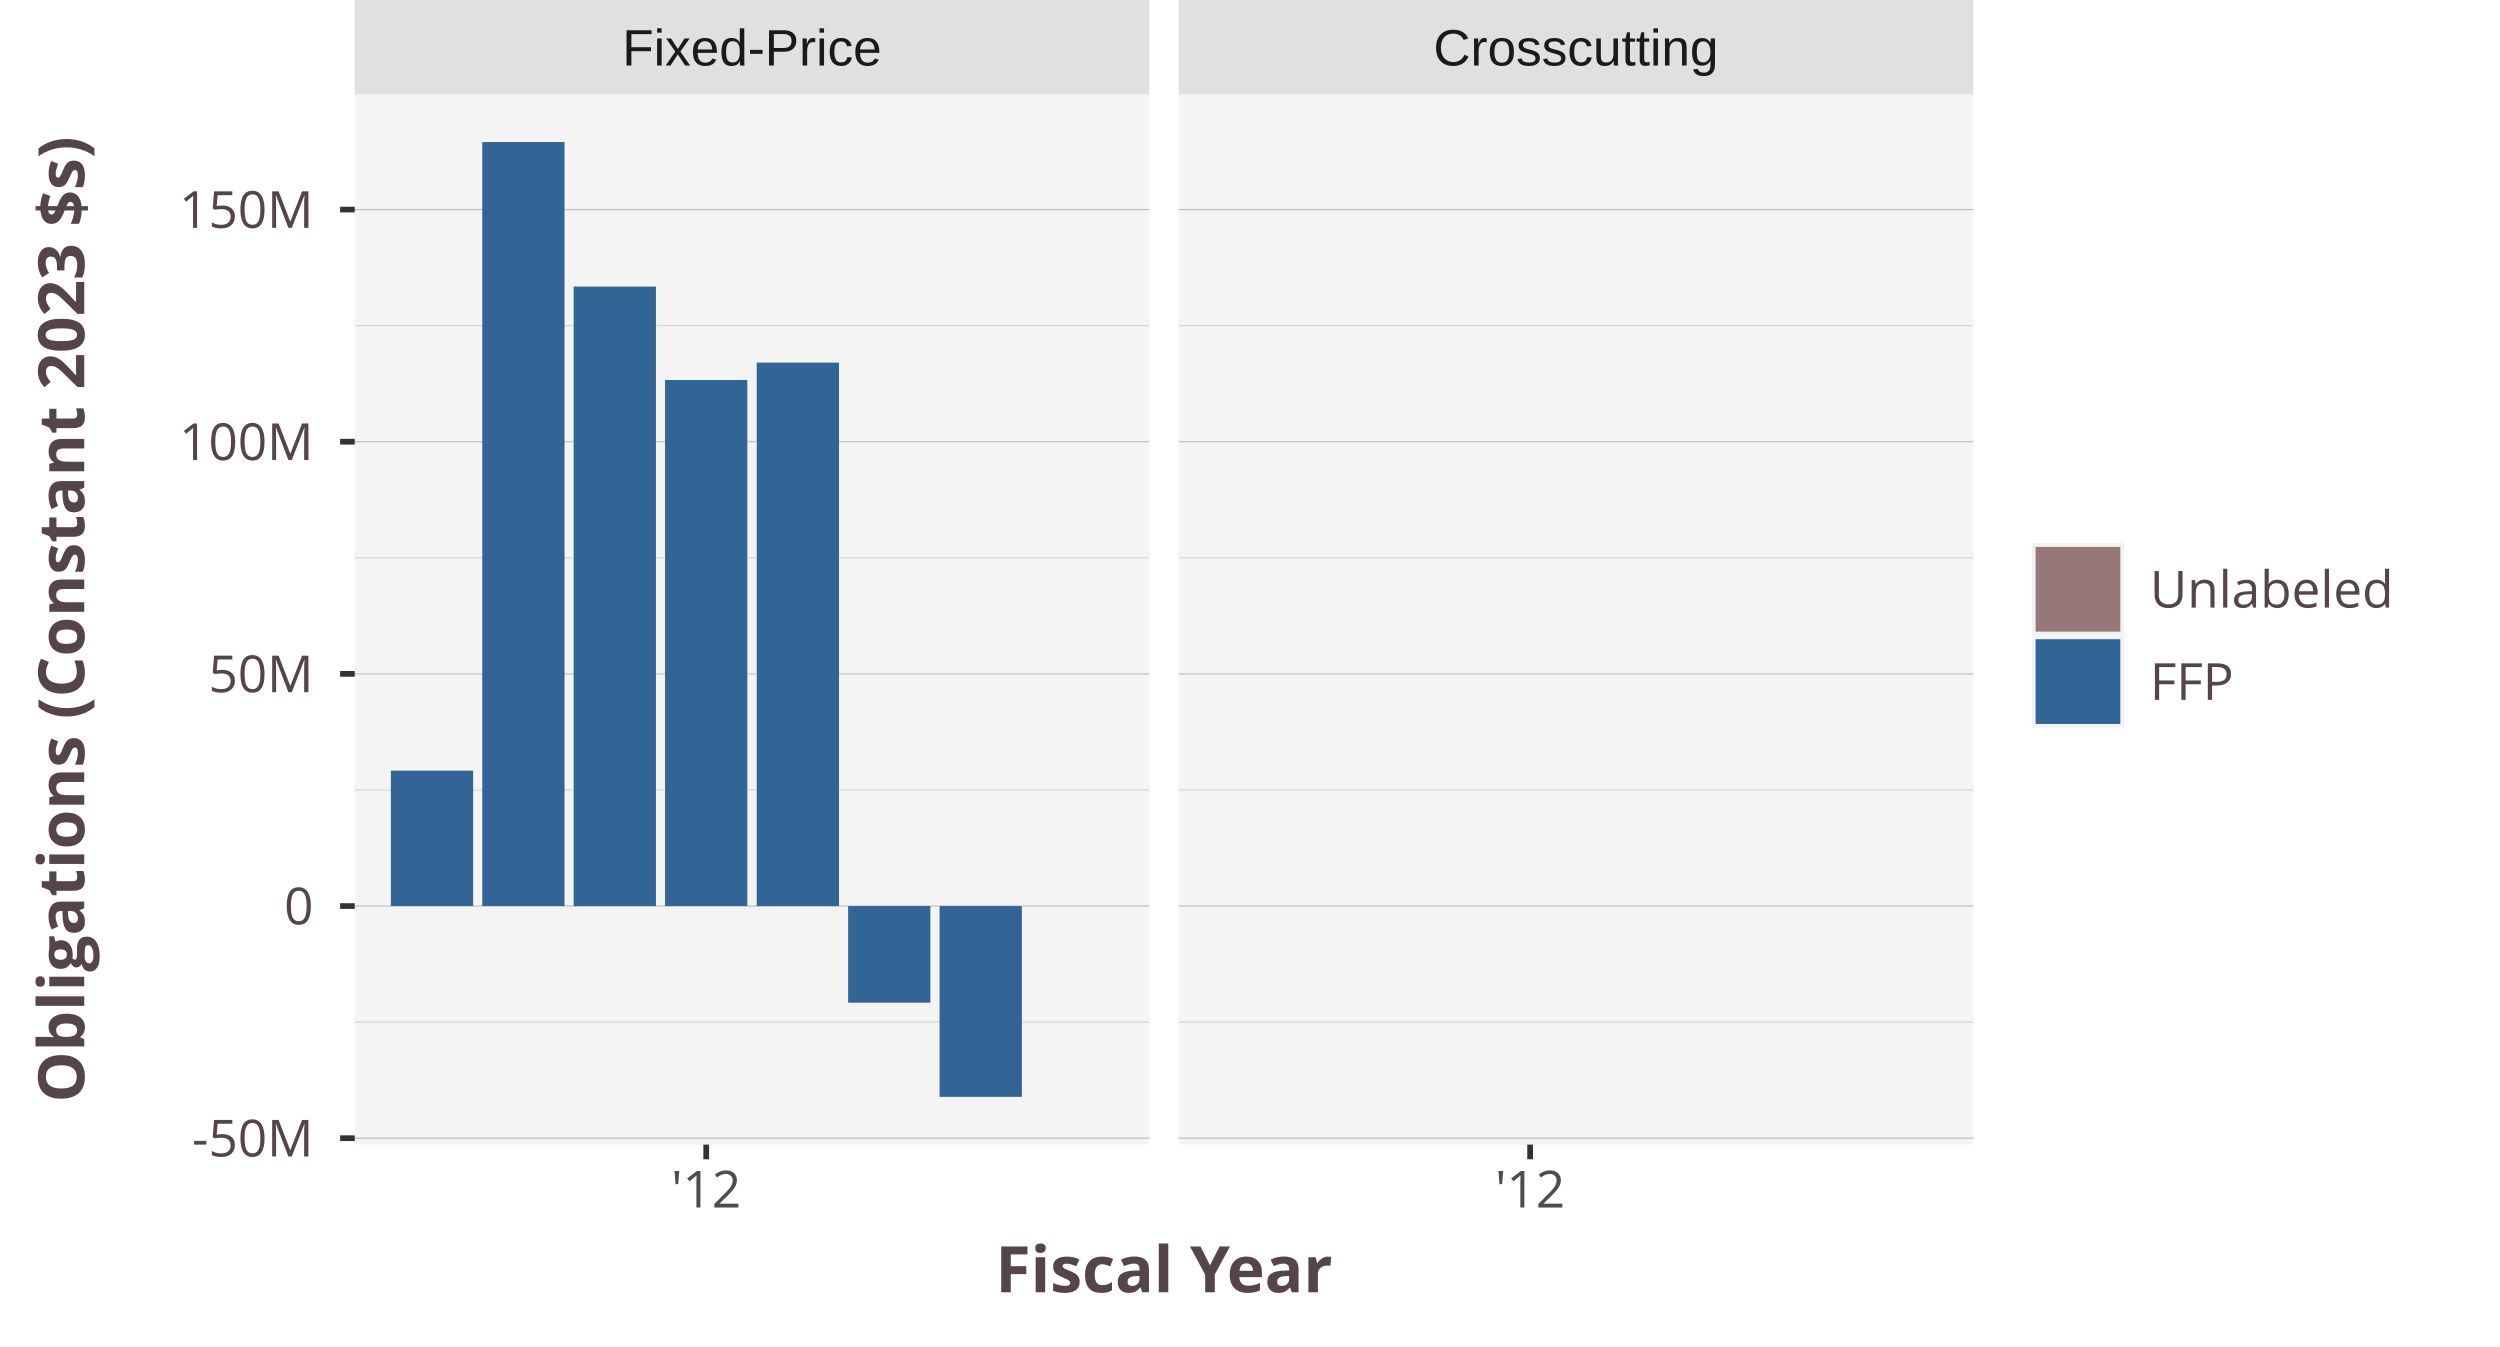
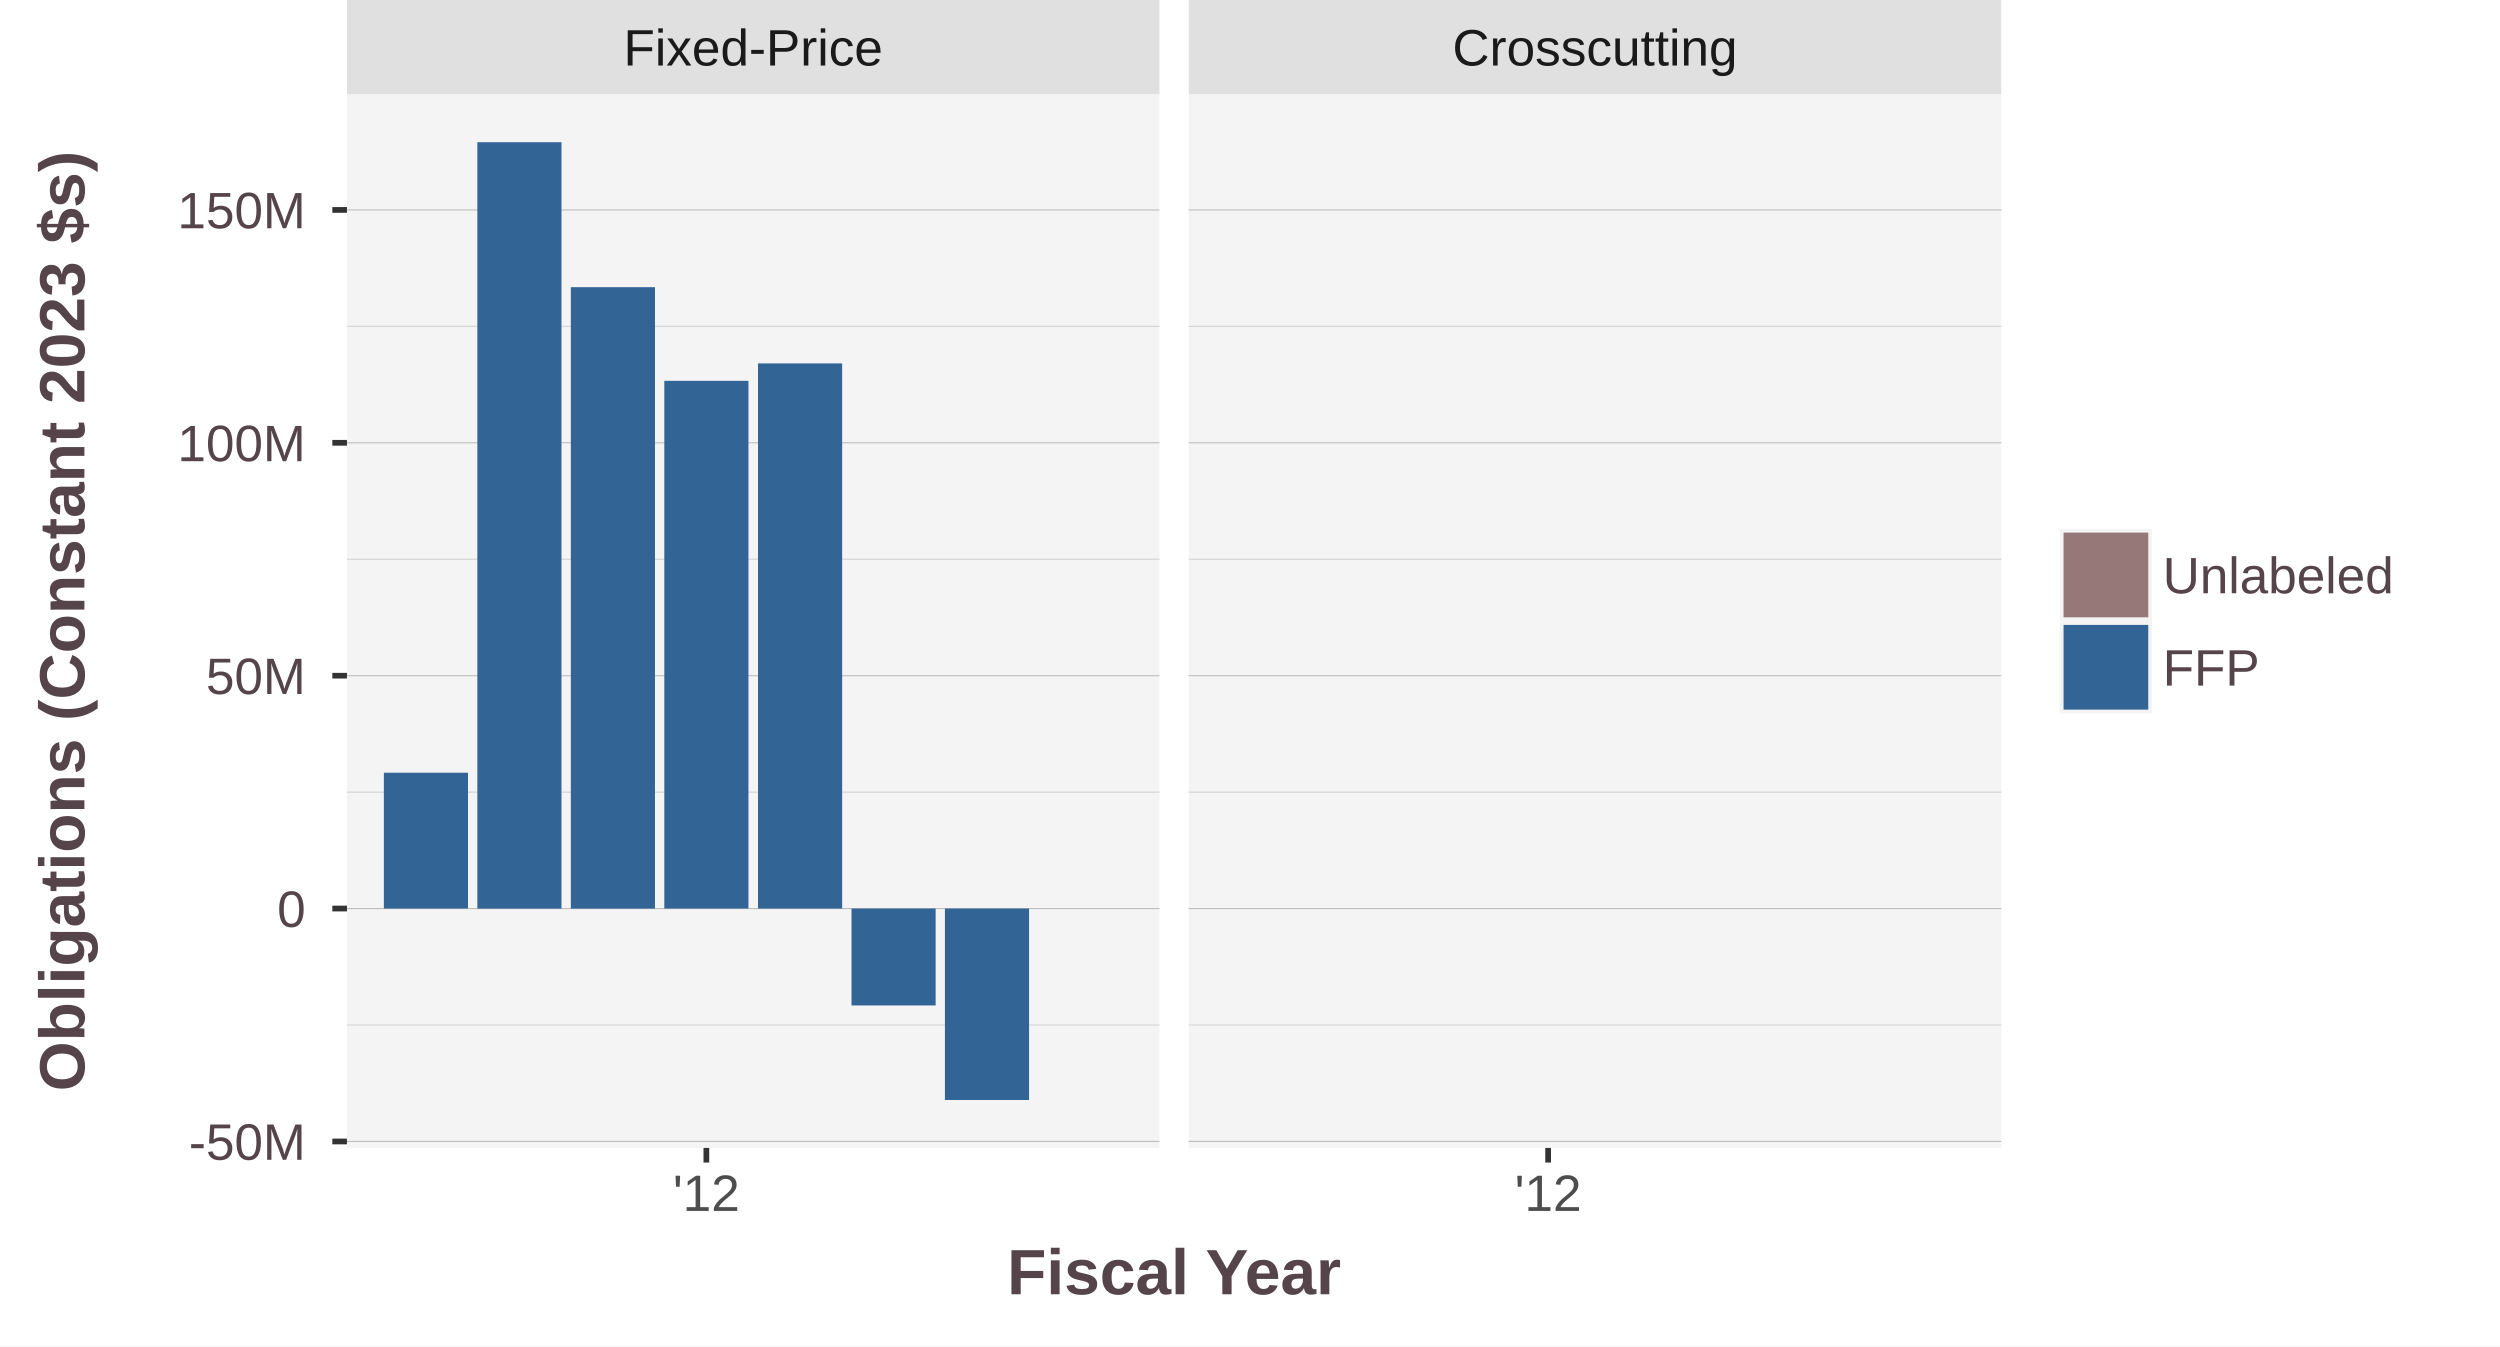
- <svg xmlns="http://www.w3.org/2000/svg" class="svglite" width="468.00pt" height="252.00pt" viewBox="0 0 468.00 252.00">
-   <defs>
-     <style type="text/css">
+ <svg xmlns="http://www.w3.org/2000/svg" width="468.00pt" height="252.00pt" viewBox="0 0 468.00 252.00">
+   <g class="svglite">
+     <defs>
+       <style type="text/css">
    .svglite line, .svglite polyline, .svglite polygon, .svglite path, .svglite rect, .svglite circle {
      fill: none;
      stroke: #000000;
      stroke-linecap: round;
      stroke-linejoin: round;
      stroke-miterlimit: 10.00;
    }
    .svglite text {
      white-space: pre;
    }
+     .svglite g.glyphgroup path {
+       fill: inherit;
+       stroke: none;
+     }
  </style>
-   </defs>
-   <rect width="100%" height="100%" style="stroke: none; fill: #FFFFFF;" />
-   <defs>
-     <clipPath id="cpMC4wMHw0NjguMDB8MC4wMHwyNTIuMDA=">
-       <rect x="0.00" y="0.00" width="468.00" height="252.00" />
-     </clipPath>
-   </defs>
-   <g clip-path="url(#cpMC4wMHw0NjguMDB8MC4wMHwyNTIuMDA=)">
-     <rect x="0.00" y="-0" width="468.00" height="252.00" style="stroke-width: 1.07; stroke: #FFFFFF; fill: #FFFFFF;" />
-   </g>
-   <defs>
-     <clipPath id="cpNjYuNDF8MjE1LjE2fDE3LjY1fDIxNC4yNw==">
-       <rect x="66.41" y="17.65" width="148.75" height="196.62" />
-     </clipPath>
-   </defs>
-   <g clip-path="url(#cpNjYuNDF8MjE1LjE2fDE3LjY1fDIxNC4yNw==)">
-     <rect x="66.41" y="17.65" width="148.75" height="196.62" style="stroke-width: 1.07; stroke: none; fill: #F4F4F4;" />
-     <polyline points="66.41,191.34 215.16,191.34 " style="stroke-width: 0.21; stroke: #D3D3D3; stroke-linecap: butt;" />
-     <polyline points="66.41,147.88 215.16,147.88 " style="stroke-width: 0.21; stroke: #D3D3D3; stroke-linecap: butt;" />
-     <polyline points="66.41,104.42 215.16,104.42 " style="stroke-width: 0.21; stroke: #D3D3D3; stroke-linecap: butt;" />
-     <polyline points="66.41,60.96 215.16,60.96 " style="stroke-width: 0.21; stroke: #D3D3D3; stroke-linecap: butt;" />
-     <polyline points="66.41,213.07 215.16,213.07 " style="stroke-width: 0.21; stroke: #BEBEBE; stroke-linecap: butt;" />
-     <polyline points="66.41,169.61 215.16,169.61 " style="stroke-width: 0.21; stroke: #BEBEBE; stroke-linecap: butt;" />
-     <polyline points="66.41,126.15 215.16,126.15 " style="stroke-width: 0.21; stroke: #BEBEBE; stroke-linecap: butt;" />
-     <polyline points="66.41,82.69 215.16,82.69 " style="stroke-width: 0.21; stroke: #BEBEBE; stroke-linecap: butt;" />
-     <polyline points="66.41,39.23 215.16,39.23 " style="stroke-width: 0.21; stroke: #BEBEBE; stroke-linecap: butt;" />
-     <rect x="73.17" y="144.26" width="15.40" height="25.35" style="stroke-width: 1.07; stroke: none; stroke-linecap: butt; stroke-linejoin: miter; fill: #326496;" />
-     <rect x="90.28" y="26.59" width="15.40" height="143.02" style="stroke-width: 1.07; stroke: none; stroke-linecap: butt; stroke-linejoin: miter; fill: #326496;" />
-     <rect x="107.39" y="53.65" width="15.40" height="115.97" style="stroke-width: 1.07; stroke: none; stroke-linecap: butt; stroke-linejoin: miter; fill: #326496;" />
-     <rect x="124.50" y="71.13" width="15.40" height="98.48" style="stroke-width: 1.07; stroke: none; stroke-linecap: butt; stroke-linejoin: miter; fill: #326496;" />
-     <rect x="141.66" y="67.88" width="15.40" height="101.74" style="stroke-width: 1.07; stroke: none; stroke-linecap: butt; stroke-linejoin: miter; fill: #326496;" />
-     <rect x="158.77" y="169.61" width="15.40" height="18.09" style="stroke-width: 1.07; stroke: none; stroke-linecap: butt; stroke-linejoin: miter; fill: #326496;" />
-     <rect x="175.89" y="169.61" width="15.40" height="35.72" style="stroke-width: 1.07; stroke: none; stroke-linecap: butt; stroke-linejoin: miter; fill: #326496;" />
-   </g>
-   <g clip-path="url(#cpMC4wMHw0NjguMDB8MC4wMHwyNTIuMDA=)">
+     </defs>
+     <rect width="100%" height="100%" style="stroke: none; fill: #FFFFFF;" />
+     <defs>
+       <clipPath id="cpMC4wMHw0NjguMDB8MC4wMHwyNTIuMDA=">
+         <rect x="0.00" y="0.00" width="468.00" height="252.00" />
+       </clipPath>
+     </defs>
+     <g clip-path="url(#cpMC4wMHw0NjguMDB8MC4wMHwyNTIuMDA=)">
+       <rect x="0.00" y="0.00" width="468.00" height="252.00" style="stroke-width: 1.07; stroke: #FFFFFF; fill: #FFFFFF;" />
+     </g>
+     <defs>
+       <clipPath id="cpNjQuOTV8MjE3LjA1fDE3LjY1fDIxNC44OQ==">
+         <rect x="64.95" y="17.65" width="152.10" height="197.23" />
+       </clipPath>
+     </defs>
+     <g clip-path="url(#cpNjQuOTV8MjE3LjA1fDE3LjY1fDIxNC44OQ==)">
+       <rect x="64.95" y="17.65" width="152.10" height="197.23" style="stroke-width: 1.07; stroke: none; fill: #F4F4F4;" />
+       <polyline points="64.95,191.88 217.05,191.88 " style="stroke-width: 0.21; stroke: #D3D3D3; stroke-linecap: butt;" />
+       <polyline points="64.95,148.29 217.05,148.29 " style="stroke-width: 0.21; stroke: #D3D3D3; stroke-linecap: butt;" />
+       <polyline points="64.95,104.69 217.05,104.69 " style="stroke-width: 0.21; stroke: #D3D3D3; stroke-linecap: butt;" />
+       <polyline points="64.95,61.10 217.05,61.10 " style="stroke-width: 0.21; stroke: #D3D3D3; stroke-linecap: butt;" />
+       <polyline points="64.95,213.68 217.05,213.68 " style="stroke-width: 0.21; stroke: #BEBEBE; stroke-linecap: butt;" />
+       <polyline points="64.95,170.08 217.05,170.08 " style="stroke-width: 0.21; stroke: #BEBEBE; stroke-linecap: butt;" />
+       <polyline points="64.95,126.49 217.05,126.49 " style="stroke-width: 0.21; stroke: #BEBEBE; stroke-linecap: butt;" />
+       <polyline points="64.95,82.89 217.05,82.89 " style="stroke-width: 0.21; stroke: #BEBEBE; stroke-linecap: butt;" />
+       <polyline points="64.95,39.30 217.05,39.30 " style="stroke-width: 0.21; stroke: #BEBEBE; stroke-linecap: butt;" />
+       <rect x="71.86" y="144.65" width="15.75" height="25.43" style="stroke-width: 1.07; stroke: none; stroke-linecap: butt; stroke-linejoin: miter; fill: #326496;" />
+       <rect x="89.36" y="26.62" width="15.75" height="143.47" style="stroke-width: 1.07; stroke: none; stroke-linecap: butt; stroke-linejoin: miter; fill: #326496;" />
+       <rect x="106.86" y="53.76" width="15.75" height="116.33" style="stroke-width: 1.07; stroke: none; stroke-linecap: butt; stroke-linejoin: miter; fill: #326496;" />
+       <rect x="124.36" y="71.29" width="15.75" height="98.79" style="stroke-width: 1.07; stroke: none; stroke-linecap: butt; stroke-linejoin: miter; fill: #326496;" />
+       <rect x="141.90" y="68.03" width="15.75" height="102.05" style="stroke-width: 1.07; stroke: none; stroke-linecap: butt; stroke-linejoin: miter; fill: #326496;" />
+       <rect x="159.40" y="170.08" width="15.75" height="18.14" style="stroke-width: 1.07; stroke: none; stroke-linecap: butt; stroke-linejoin: miter; fill: #326496;" />
+       <rect x="176.89" y="170.08" width="15.75" height="35.84" style="stroke-width: 1.07; stroke: none; stroke-linecap: butt; stroke-linejoin: miter; fill: #326496;" />
+     </g>
+     <g clip-path="url(#cpMC4wMHw0NjguMDB8MC4wMHwyNTIuMDA=)">
</g>
-   <defs>
-     <clipPath id="cpMjIwLjY0fDM2OS4zOXwxNy42NXwyMTQuMjc=">
-       <rect x="220.64" y="17.65" width="148.75" height="196.62" />
-     </clipPath>
-   </defs>
-   <g clip-path="url(#cpMjIwLjY0fDM2OS4zOXwxNy42NXwyMTQuMjc=)">
-     <rect x="220.64" y="17.65" width="148.75" height="196.62" style="stroke-width: 1.07; stroke: none; fill: #F4F4F4;" />
-     <polyline points="220.64,191.34 369.39,191.34 " style="stroke-width: 0.21; stroke: #D3D3D3; stroke-linecap: butt;" />
-     <polyline points="220.64,147.88 369.39,147.88 " style="stroke-width: 0.21; stroke: #D3D3D3; stroke-linecap: butt;" />
-     <polyline points="220.64,104.42 369.39,104.42 " style="stroke-width: 0.21; stroke: #D3D3D3; stroke-linecap: butt;" />
-     <polyline points="220.64,60.96 369.39,60.96 " style="stroke-width: 0.21; stroke: #D3D3D3; stroke-linecap: butt;" />
-     <polyline points="220.64,213.07 369.39,213.07 " style="stroke-width: 0.21; stroke: #BEBEBE; stroke-linecap: butt;" />
-     <polyline points="220.64,169.61 369.39,169.61 " style="stroke-width: 0.21; stroke: #BEBEBE; stroke-linecap: butt;" />
-     <polyline points="220.64,126.15 369.39,126.15 " style="stroke-width: 0.21; stroke: #BEBEBE; stroke-linecap: butt;" />
-     <polyline points="220.64,82.69 369.39,82.69 " style="stroke-width: 0.21; stroke: #BEBEBE; stroke-linecap: butt;" />
-     <polyline points="220.64,39.23 369.39,39.23 " style="stroke-width: 0.21; stroke: #BEBEBE; stroke-linecap: butt;" />
-     <rect x="261.62" y="169.61" width="15.40" height="0.00" style="stroke-width: 1.07; stroke: none; stroke-linecap: butt; stroke-linejoin: miter; fill: #967878;" />
-     <rect x="278.74" y="169.61" width="15.40" height="0.00" style="stroke-width: 1.07; stroke: none; stroke-linecap: butt; stroke-linejoin: miter; fill: #967878;" />
-     <rect x="295.90" y="169.61" width="15.40" height="0.00" style="stroke-width: 1.07; stroke: none; stroke-linecap: butt; stroke-linejoin: miter; fill: #967878;" />
-     <rect x="313.01" y="169.61" width="15.40" height="0.00" style="stroke-width: 1.07; stroke: none; stroke-linecap: butt; stroke-linejoin: miter; fill: #967878;" />
-     <rect x="330.12" y="169.61" width="15.40" height="0.00" style="stroke-width: 1.07; stroke: none; stroke-linecap: butt; stroke-linejoin: miter; fill: #967878;" />
-     <rect x="347.23" y="169.61" width="15.40" height="0.00" style="stroke-width: 1.07; stroke: none; stroke-linecap: butt; stroke-linejoin: miter; fill: #967878;" />
-   </g>
-   <g clip-path="url(#cpMC4wMHw0NjguMDB8MC4wMHwyNTIuMDA=)">
+     <defs>
+       <clipPath id="cpMjIyLjUzfDM3NC42NHwxNy42NXwyMTQuODk=">
+         <rect x="222.53" y="17.65" width="152.10" height="197.23" />
+       </clipPath>
+     </defs>
+     <g clip-path="url(#cpMjIyLjUzfDM3NC42NHwxNy42NXwyMTQuODk=)">
+       <rect x="222.53" y="17.65" width="152.10" height="197.23" style="stroke-width: 1.07; stroke: none; fill: #F4F4F4;" />
+       <polyline points="222.53,191.88 374.64,191.88 " style="stroke-width: 0.21; stroke: #D3D3D3; stroke-linecap: butt;" />
+       <polyline points="222.53,148.29 374.64,148.29 " style="stroke-width: 0.21; stroke: #D3D3D3; stroke-linecap: butt;" />
+       <polyline points="222.53,104.69 374.64,104.69 " style="stroke-width: 0.21; stroke: #D3D3D3; stroke-linecap: butt;" />
+       <polyline points="222.53,61.10 374.64,61.10 " style="stroke-width: 0.21; stroke: #D3D3D3; stroke-linecap: butt;" />
+       <polyline points="222.53,213.68 374.64,213.68 " style="stroke-width: 0.21; stroke: #BEBEBE; stroke-linecap: butt;" />
+       <polyline points="222.53,170.08 374.64,170.08 " style="stroke-width: 0.21; stroke: #BEBEBE; stroke-linecap: butt;" />
+       <polyline points="222.53,126.49 374.64,126.49 " style="stroke-width: 0.21; stroke: #BEBEBE; stroke-linecap: butt;" />
+       <polyline points="222.53,82.89 374.64,82.89 " style="stroke-width: 0.21; stroke: #BEBEBE; stroke-linecap: butt;" />
+       <polyline points="222.53,39.30 374.64,39.30 " style="stroke-width: 0.21; stroke: #BEBEBE; stroke-linecap: butt;" />
+       <rect x="264.44" y="170.08" width="15.75" height="0.00" style="stroke-width: 1.07; stroke: none; stroke-linecap: butt; stroke-linejoin: miter; fill: #967878;" />
+       <rect x="281.94" y="170.08" width="15.75" height="0.00" style="stroke-width: 1.07; stroke: none; stroke-linecap: butt; stroke-linejoin: miter; fill: #967878;" />
+       <rect x="299.48" y="170.08" width="15.75" height="0.00" style="stroke-width: 1.07; stroke: none; stroke-linecap: butt; stroke-linejoin: miter; fill: #967878;" />
+       <rect x="316.98" y="170.08" width="15.75" height="0.00" style="stroke-width: 1.07; stroke: none; stroke-linecap: butt; stroke-linejoin: miter; fill: #967878;" />
+       <rect x="334.48" y="170.08" width="15.75" height="0.00" style="stroke-width: 1.07; stroke: none; stroke-linecap: butt; stroke-linejoin: miter; fill: #967878;" />
+       <rect x="351.97" y="170.08" width="15.75" height="0.00" style="stroke-width: 1.07; stroke: none; stroke-linecap: butt; stroke-linejoin: miter; fill: #967878;" />
+     </g>
+     <g clip-path="url(#cpMC4wMHw0NjguMDB8MC4wMHwyNTIuMDA=)">
</g>
-   <defs>
-     <clipPath id="cpNjYuNDF8MjE1LjE2fDAuMDB8MTcuNjU=">
-       <rect x="66.41" y="0.00" width="148.75" height="17.65" />
-     </clipPath>
-   </defs>
-   <g clip-path="url(#cpNjYuNDF8MjE1LjE2fDAuMDB8MTcuNjU=)">
-     <rect x="66.41" y="-0" width="148.75" height="17.65" style="stroke-width: 1.07; stroke: none; fill: #E0E0E0;" />
-     <text x="140.78" y="12.26" text-anchor="middle" style="font-size: 9.60px;fill: #1A1A1A; font-family: &quot;Arial&quot;;" textLength="48.51px" lengthAdjust="spacingAndGlyphs">Fixed-Price</text>
-   </g>
-   <g clip-path="url(#cpMC4wMHw0NjguMDB8MC4wMHwyNTIuMDA=)">
+     <defs>
+       <clipPath id="cpNjQuOTV8MjE3LjA1fDAuMDB8MTcuNjU=">
+         <rect x="64.95" y="0.00" width="152.10" height="17.65" />
+       </clipPath>
+     </defs>
+     <g clip-path="url(#cpNjQuOTV8MjE3LjA1fDAuMDB8MTcuNjU=)">
+       <rect x="64.95" y="-0" width="152.10" height="17.65" style="stroke-width: 1.07; stroke: none; fill: #E0E0E0;" />
+       <text x="141.00" y="12.26" text-anchor="middle" style="font-size: 9.60px;fill: #1A1A1A; font-family: &quot;Arial&quot;;" textLength="48.47px" lengthAdjust="spacingAndGlyphs">Fixed-Price</text>
+     </g>
+     <g clip-path="url(#cpMC4wMHw0NjguMDB8MC4wMHwyNTIuMDA=)">
</g>
-   <defs>
-     <clipPath id="cpMjIwLjY0fDM2OS4zOXwwLjAwfDE3LjY1">
-       <rect x="220.64" y="0.00" width="148.75" height="17.65" />
-     </clipPath>
-   </defs>
-   <g clip-path="url(#cpMjIwLjY0fDM2OS4zOXwwLjAwfDE3LjY1)">
-     <rect x="220.64" y="-0" width="148.75" height="17.65" style="stroke-width: 1.07; stroke: none; fill: #E0E0E0;" />
-     <text x="295.02" y="12.26" text-anchor="middle" style="font-size: 9.60px;fill: #1A1A1A; font-family: &quot;Arial&quot;;" textLength="53.31px" lengthAdjust="spacingAndGlyphs">Crosscutting</text>
-   </g>
-   <g clip-path="url(#cpMC4wMHw0NjguMDB8MC4wMHwyNTIuMDA=)">
-     <polyline points="132.20,217.01 132.20,214.27 " style="stroke-width: 1.07; stroke: #333333; stroke-linecap: butt;" />
-     <text x="132.20" y="226.05" text-anchor="middle" style="font-size: 9.60px;fill: #4D4D4D; font-family: &quot;Open Sans&quot;;" textLength="13.08px" lengthAdjust="spacingAndGlyphs">'12</text>
-     <polyline points="286.44,217.01 286.44,214.27 " style="stroke-width: 1.07; stroke: #333333; stroke-linecap: butt;" />
-     <text x="286.44" y="226.05" text-anchor="middle" style="font-size: 9.60px;fill: #4D4D4D; font-family: &quot;Open Sans&quot;;" textLength="13.08px" lengthAdjust="spacingAndGlyphs">'12</text>
-     <text x="58.68" y="216.49" text-anchor="end" style="font-size: 9.60px;fill: #554449; font-family: &quot;Open Sans&quot;;" textLength="22.69px" lengthAdjust="spacingAndGlyphs">-50M</text>
-     <text x="58.68" y="173.04" text-anchor="end" style="font-size: 9.60px;fill: #554449; font-family: &quot;Open Sans&quot;;" textLength="5.49px" lengthAdjust="spacingAndGlyphs">0</text>
-     <text x="58.68" y="129.58" text-anchor="end" style="font-size: 9.60px;fill: #554449; font-family: &quot;Open Sans&quot;;" textLength="19.60px" lengthAdjust="spacingAndGlyphs">50M</text>
-     <text x="58.68" y="86.12" text-anchor="end" style="font-size: 9.60px;fill: #554449; font-family: &quot;Open Sans&quot;;" textLength="25.08px" lengthAdjust="spacingAndGlyphs">100M</text>
-     <text x="58.68" y="42.66" text-anchor="end" style="font-size: 9.60px;fill: #554449; font-family: &quot;Open Sans&quot;;" textLength="25.08px" lengthAdjust="spacingAndGlyphs">150M</text>
-     <polyline points="63.67,213.07 66.41,213.07 " style="stroke-width: 1.07; stroke: #333333; stroke-linecap: butt;" />
-     <polyline points="63.67,169.61 66.41,169.61 " style="stroke-width: 1.07; stroke: #333333; stroke-linecap: butt;" />
-     <polyline points="63.67,126.15 66.41,126.15 " style="stroke-width: 1.07; stroke: #333333; stroke-linecap: butt;" />
-     <polyline points="63.67,82.69 66.41,82.69 " style="stroke-width: 1.07; stroke: #333333; stroke-linecap: butt;" />
-     <polyline points="63.67,39.23 66.41,39.23 " style="stroke-width: 1.07; stroke: #333333; stroke-linecap: butt;" />
-     <text x="217.90" y="241.91" text-anchor="middle" style="font-size: 12.00px; font-weight: bold;fill: #554449; font-family: &quot;Open Sans&quot;;" textLength="63.71px" lengthAdjust="spacingAndGlyphs">Fiscal Year</text>
-     <text transform="translate(15.77,115.96) rotate(-90)" text-anchor="middle" style="font-size: 12.00px; font-weight: bold;fill: #554449; font-family: &quot;Open Sans&quot;;" textLength="180.95px" lengthAdjust="spacingAndGlyphs">Obligations (Constant 2023 $s)</text>
-     <rect x="380.35" y="95.69" width="69.65" height="40.54" style="stroke-width: 1.07; stroke: none; fill: #FFFFFF;" />
-     <rect x="380.35" y="101.67" width="17.28" height="17.28" style="stroke-width: 1.07; stroke: none; fill: #F2F2F2;" />
-     <rect x="381.06" y="102.38" width="15.86" height="15.86" style="stroke-width: 1.07; stroke: none; stroke-linecap: butt; stroke-linejoin: miter; fill: #967878;" />
-     <rect x="380.35" y="118.95" width="17.28" height="17.28" style="stroke-width: 1.07; stroke: none; fill: #F2F2F2;" />
-     <rect x="381.06" y="119.66" width="15.86" height="15.86" style="stroke-width: 1.07; stroke: none; stroke-linecap: butt; stroke-linejoin: miter; fill: #326496;" />
-     <text x="402.46" y="113.74" style="font-size: 9.60px;fill: #554449; font-family: &quot;Open Sans&quot;;" textLength="45.55px" lengthAdjust="spacingAndGlyphs">Unlabeled</text>
-     <text x="402.46" y="131.02" style="font-size: 9.60px;fill: #554449; font-family: &quot;Open Sans&quot;;" textLength="15.66px" lengthAdjust="spacingAndGlyphs">FFP</text>
+     <defs>
+       <clipPath id="cpMjIyLjUzfDM3NC42NHwwLjAwfDE3LjY1">
+         <rect x="222.53" y="0.00" width="152.10" height="17.65" />
+       </clipPath>
+     </defs>
+     <g clip-path="url(#cpMjIyLjUzfDM3NC42NHwwLjAwfDE3LjY1)">
+       <rect x="222.53" y="-0" width="152.10" height="17.65" style="stroke-width: 1.07; stroke: none; fill: #E0E0E0;" />
+       <text x="298.58" y="12.26" text-anchor="middle" style="font-size: 9.60px;fill: #1A1A1A; font-family: &quot;Arial&quot;;" textLength="53.28px" lengthAdjust="spacingAndGlyphs">Crosscutting</text>
+     </g>
+     <g clip-path="url(#cpMC4wMHw0NjguMDB8MC4wMHwyNTIuMDA=)">
+       <polyline points="132.23,217.63 132.23,214.89 " style="stroke-width: 1.07; stroke: #333333; stroke-linecap: butt;" />
+       <text x="132.23" y="226.69" text-anchor="middle" style="font-size: 9.60px;fill: #4D4D4D; font-family: &quot;Arial&quot;;" textLength="12.48px" lengthAdjust="spacingAndGlyphs">'12</text>
+       <polyline points="289.81,217.63 289.81,214.89 " style="stroke-width: 1.07; stroke: #333333; stroke-linecap: butt;" />
+       <text x="289.81" y="226.69" text-anchor="middle" style="font-size: 9.60px;fill: #4D4D4D; font-family: &quot;Arial&quot;;" textLength="12.48px" lengthAdjust="spacingAndGlyphs">'12</text>
+       <text x="57.23" y="217.11" text-anchor="end" style="font-size: 9.60px;fill: #554449; font-family: &quot;Arial&quot;;" textLength="21.83px" lengthAdjust="spacingAndGlyphs">-50M</text>
+       <text x="57.23" y="173.52" text-anchor="end" style="font-size: 9.60px;fill: #554449; font-family: &quot;Arial&quot;;" textLength="5.33px" lengthAdjust="spacingAndGlyphs">0</text>
+       <text x="57.23" y="129.92" text-anchor="end" style="font-size: 9.60px;fill: #554449; font-family: &quot;Arial&quot;;" textLength="18.64px" lengthAdjust="spacingAndGlyphs">50M</text>
+       <text x="57.23" y="86.33" text-anchor="end" style="font-size: 9.60px;fill: #554449; font-family: &quot;Arial&quot;;" textLength="23.97px" lengthAdjust="spacingAndGlyphs">100M</text>
+       <text x="57.23" y="42.73" text-anchor="end" style="font-size: 9.60px;fill: #554449; font-family: &quot;Arial&quot;;" textLength="23.97px" lengthAdjust="spacingAndGlyphs">150M</text>
+       <polyline points="62.21,213.68 64.95,213.68 " style="stroke-width: 1.07; stroke: #333333; stroke-linecap: butt;" />
+       <polyline points="62.21,170.08 64.95,170.08 " style="stroke-width: 1.07; stroke: #333333; stroke-linecap: butt;" />
+       <polyline points="62.21,126.49 64.95,126.49 " style="stroke-width: 1.07; stroke: #333333; stroke-linecap: butt;" />
+       <polyline points="62.21,82.89 64.95,82.89 " style="stroke-width: 1.07; stroke: #333333; stroke-linecap: butt;" />
+       <polyline points="62.21,39.30 64.95,39.30 " style="stroke-width: 1.07; stroke: #333333; stroke-linecap: butt;" />
+       <text x="219.79" y="242.28" text-anchor="middle" style="font-size: 12.00px; font-weight: bold;fill: #554449; font-family: &quot;Arial&quot;;" textLength="62.47px" lengthAdjust="spacingAndGlyphs">Fiscal Year</text>
+       <text transform="translate(15.80,116.27) rotate(-90)" text-anchor="middle" style="font-size: 12.00px; font-weight: bold;fill: #554449; font-family: &quot;Arial&quot;;" textLength="175.98px" lengthAdjust="spacingAndGlyphs">Obligations (Constant 2023 $s)</text>
+       <rect x="385.59" y="98.99" width="64.41" height="34.56" style="stroke-width: 1.07; stroke: none; fill: #FFFFFF;" />
+       <rect x="385.59" y="98.99" width="17.28" height="17.28" style="stroke-width: 1.07; stroke: none; fill: #F4F4F4;" />
+       <rect x="386.30" y="99.70" width="15.86" height="15.86" style="stroke-width: 1.07; stroke: none; stroke-linecap: butt; stroke-linejoin: miter; fill: #967878;" />
+       <rect x="385.59" y="116.27" width="17.28" height="17.28" style="stroke-width: 1.07; stroke: none; fill: #F4F4F4;" />
+       <rect x="386.30" y="116.98" width="15.86" height="15.86" style="stroke-width: 1.07; stroke: none; stroke-linecap: butt; stroke-linejoin: miter; fill: #326496;" />
+       <text x="404.87" y="111.06" style="font-size: 9.60px;fill: #554449; font-family: &quot;Arial&quot;;" textLength="43.14px" lengthAdjust="spacingAndGlyphs">Unlabeled</text>
+       <text x="404.87" y="128.34" style="font-size: 9.60px;fill: #554449; font-family: &quot;Arial&quot;;" textLength="18.12px" lengthAdjust="spacingAndGlyphs">FFP</text>
+     </g>
  </g>
</svg>
